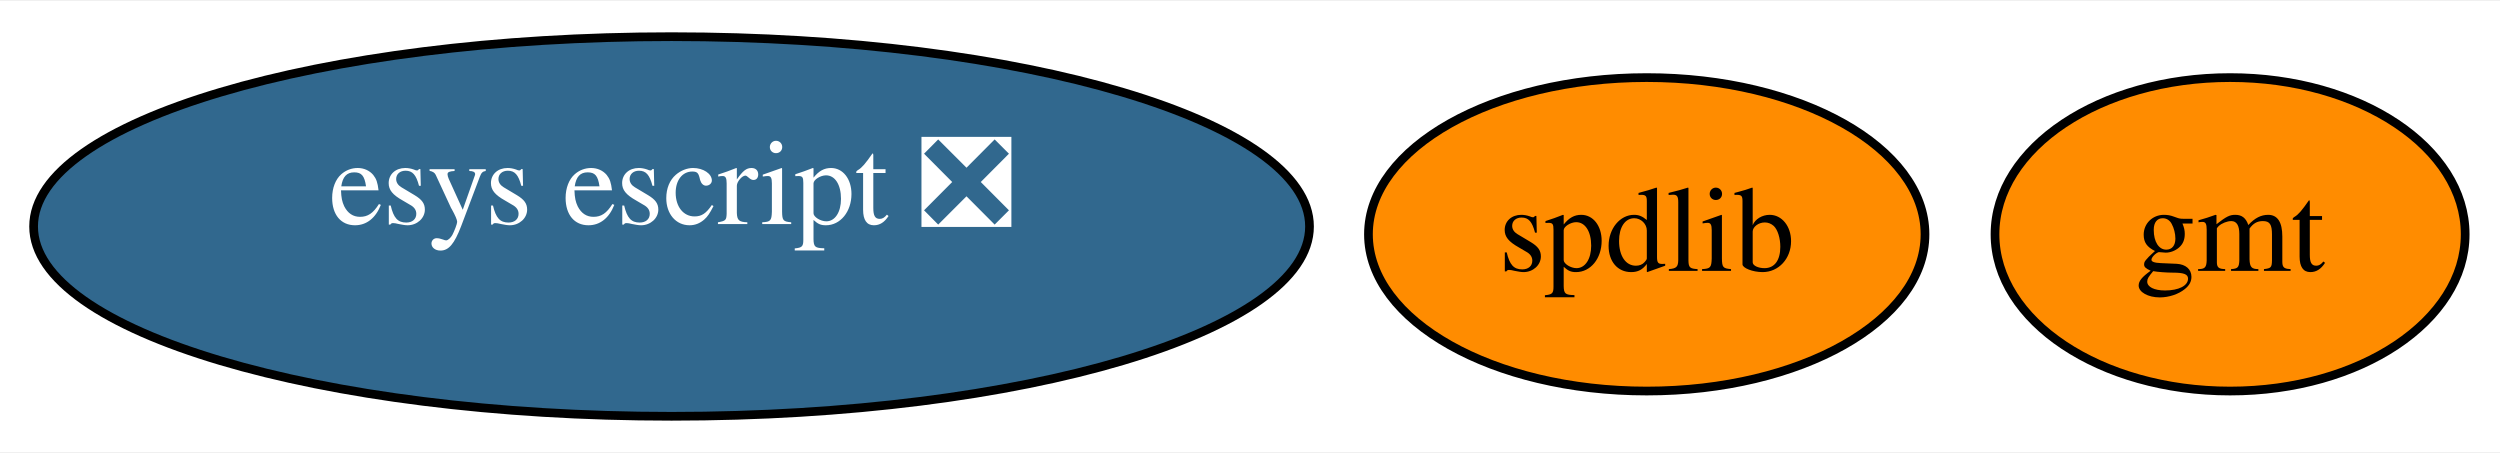
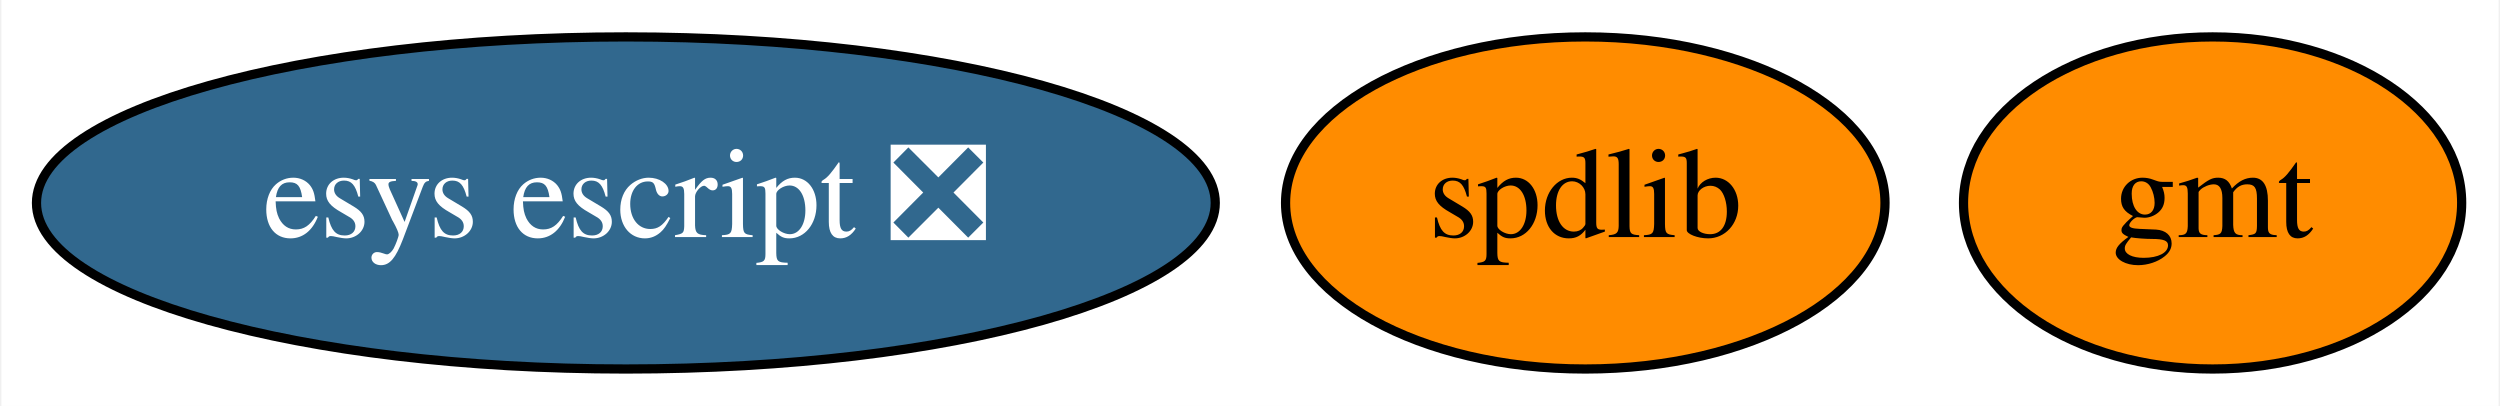
- <svg xmlns="http://www.w3.org/2000/svg" xmlns:xlink="http://www.w3.org/1999/xlink" width="287pt" height="52pt" viewBox="0.00 0.00 287.13 51.80">
-   <g id="graph0" class="graph" transform="scale(1 1) rotate(0) translate(4 47.8)">
-     <polygon fill="white" stroke="transparent" points="-4,4 -4,-47.8 283.13,-47.8 283.13,4 -4,4" />
+ <svg xmlns="http://www.w3.org/2000/svg" xmlns:xlink="http://www.w3.org/1999/xlink" width="271pt" height="44pt" viewBox="0.00 0.00 270.69 44.00">
+   <g id="graph0" class="graph" transform="scale(1 1) rotate(0) translate(4 40)">
+     <polygon fill="white" stroke="transparent" points="-4,4 -4,-40 266.69,-40 266.69,4 -4,4" />
    <g id="node1" class="node">
      <g id="a_node1">
        <a xlink:href="https://github.com/conda-forge/gmt-feedstock" xlink:title="gmt">
-           <ellipse fill="#ff8c00" stroke="black" cx="252.13" cy="-21" rx="27" ry="18" />
-           <text text-anchor="middle" x="252.13" y="-16.8" font-family="Times,serif" font-size="14.00">gmt</text>
+           <ellipse fill="#ff8c00" stroke="black" cx="235.69" cy="-18" rx="27" ry="18" />
+           <text text-anchor="middle" x="235.69" y="-14.3" font-family="Times,serif" font-size="14.00">gmt</text>
        </a>
      </g>
    </g>
    <g id="node2" class="node">
      <g id="a_node2">
        <a xlink:href="https://github.com/conda-forge/spdlib-feedstock" xlink:title="spdlib">
-           <ellipse fill="#ff8c00" stroke="black" cx="185.13" cy="-21" rx="31.96" ry="18" />
-           <text text-anchor="middle" x="185.13" y="-16.8" font-family="Times,serif" font-size="14.00">spdlib</text>
+           <ellipse fill="#ff8c00" stroke="black" cx="167.69" cy="-18" rx="32.49" ry="18" />
+           <text text-anchor="middle" x="167.69" y="-14.3" font-family="Times,serif" font-size="14.00">spdlib</text>
        </a>
      </g>
    </g>
    <g id="node3" class="node">
      <g id="a_node3">
        <a xlink:href="https://github.com/conda-forge/esys-escript-feedstock/pull/29" xlink:title="esys escript ❎">
-           <ellipse fill="#31688e" stroke="black" cx="73.13" cy="-21.9" rx="73.27" ry="21.8" />
-           <text text-anchor="middle" x="73.13" y="-22.18" font-family="Times,serif" font-size="14.00" fill="white">esys escript ❎</text>
+           <ellipse fill="#31688e" stroke="black" cx="63.69" cy="-18" rx="63.89" ry="18" />
+           <text text-anchor="middle" x="63.69" y="-14.3" font-family="Times,serif" font-size="14.00" fill="white">esys escript ❎</text>
        </a>
      </g>
    </g>
  </g>
</svg>
